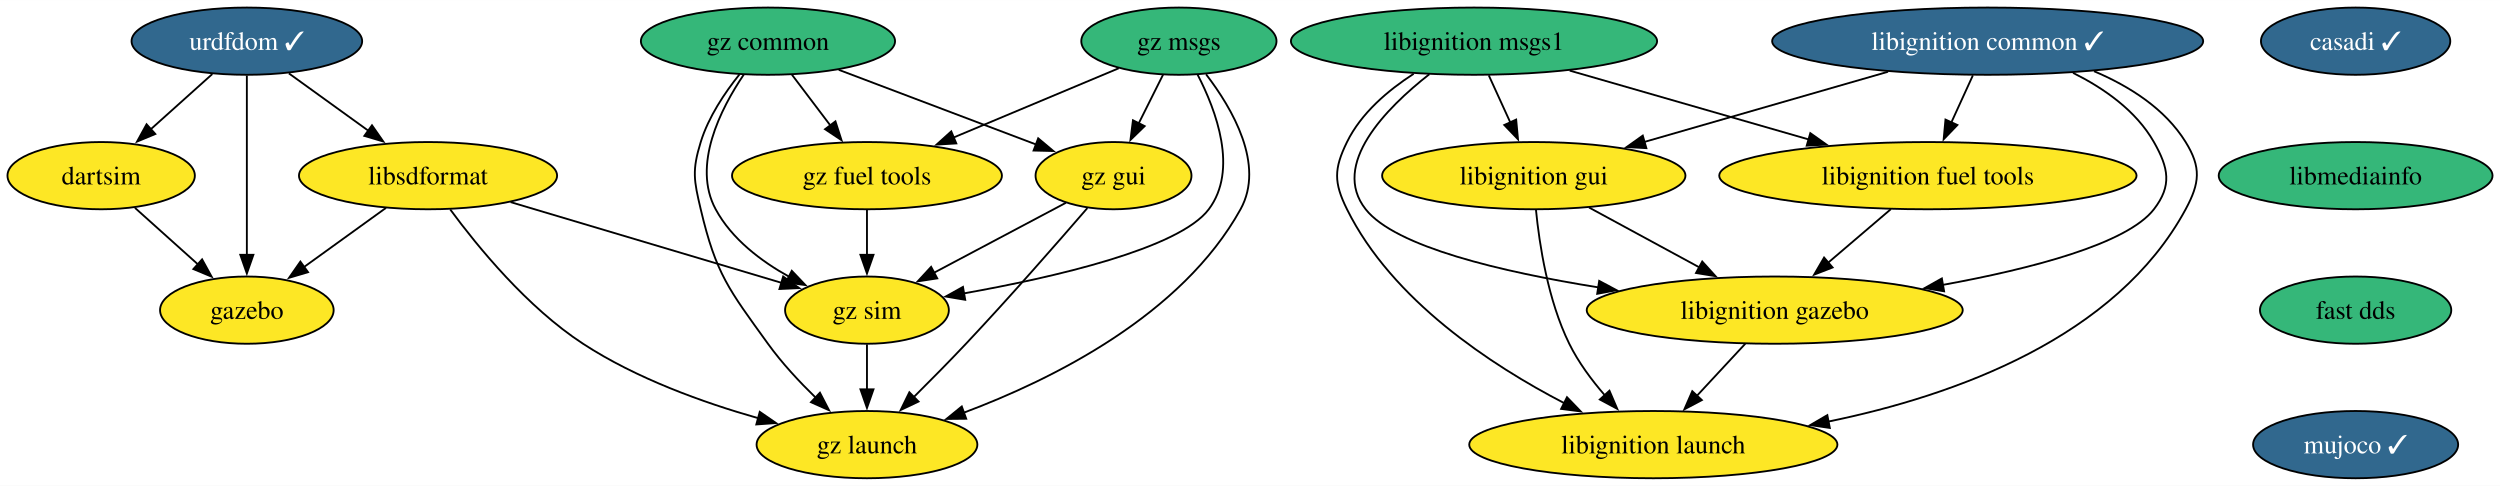
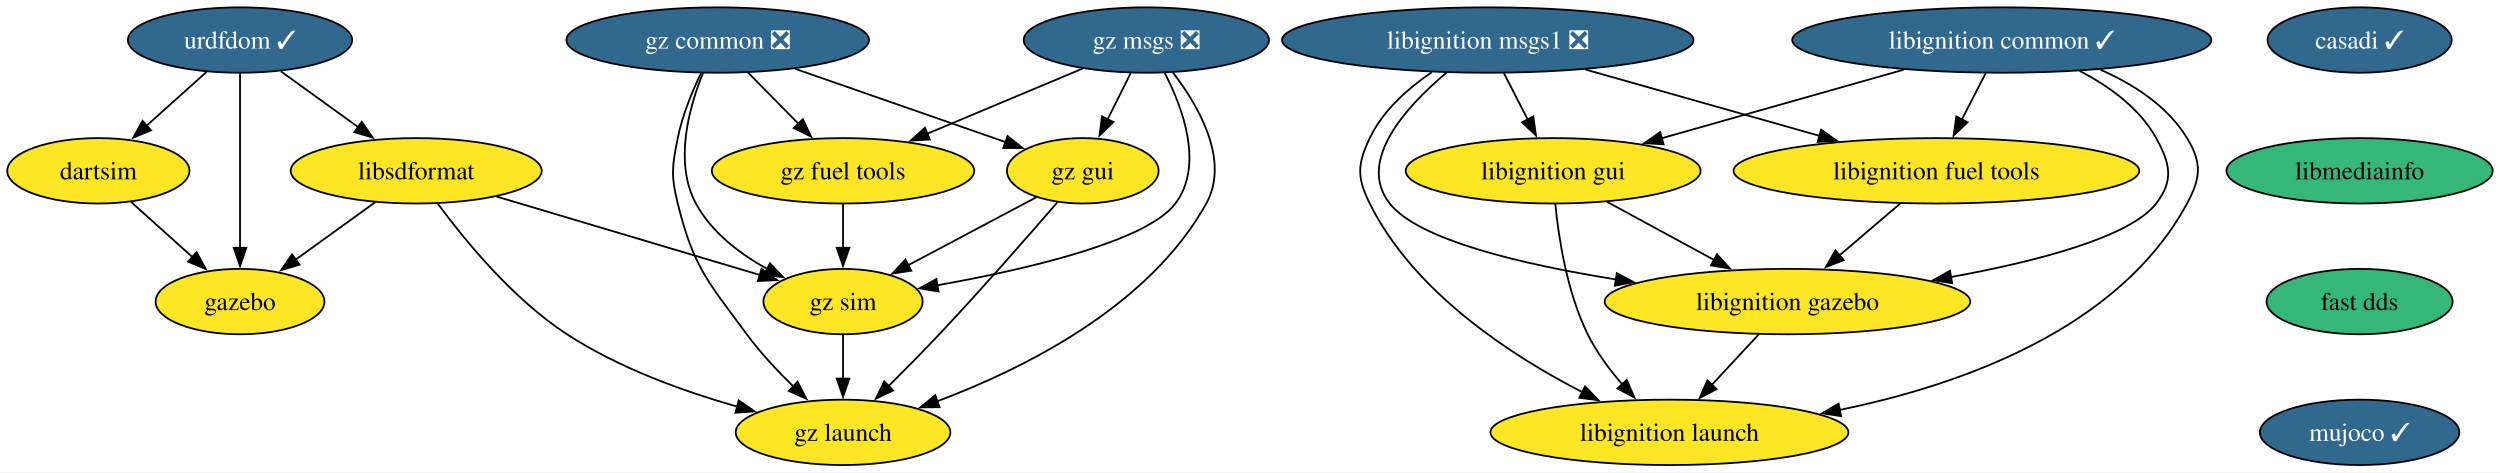
- <svg xmlns="http://www.w3.org/2000/svg" xmlns:xlink="http://www.w3.org/1999/xlink" width="1338pt" height="260pt" viewBox="0.00 0.00 1338.46 260.00">
+ <svg xmlns="http://www.w3.org/2000/svg" xmlns:xlink="http://www.w3.org/1999/xlink" width="1376pt" height="260pt" viewBox="0.00 0.00 1376.46 260.00">
  <g id="graph0" class="graph" transform="scale(1 1) rotate(0) translate(4 256)">
-     <polygon fill="white" stroke="none" points="-4,4 -4,-256 1334.46,-256 1334.46,4 -4,4" />
+     <polygon fill="white" stroke="none" points="-4,4 -4,-256 1372.46,-256 1372.46,4 -4,4" />
    <g id="node1" class="node">
      <g id="a_node1">
        <a xlink:href="https://github.com/conda-forge/casadi-feedstock/pull/98" xlink:title="casadi ✓">
-           <ellipse fill="#31688e" stroke="black" cx="1257.16" cy="-234" rx="50.68" ry="18" />
-           <text text-anchor="middle" x="1257.16" y="-229.32" font-family="Times,serif" font-size="14.00" fill="white">casadi ✓</text>
+           <ellipse fill="#31688e" stroke="black" cx="1295.16" cy="-234" rx="50.68" ry="18" />
+           <text text-anchor="middle" x="1295.16" y="-229.32" font-family="Times,serif" font-size="14.00" fill="white">casadi ✓</text>
        </a>
      </g>
    </g>
    <g id="node2" class="node">
      <g id="a_node2">
        <a xlink:href="https://github.com/conda-forge/libmediainfo-feedstock" xlink:title="libmediainfo">
-           <ellipse fill="#35b779" stroke="black" cx="1257.16" cy="-162" rx="73.3" ry="18" />
-           <text text-anchor="middle" x="1257.16" y="-157.32" font-family="Times,serif" font-size="14.00">libmediainfo</text>
+           <ellipse fill="#35b779" stroke="black" cx="1295.16" cy="-162" rx="73.3" ry="18" />
+           <text text-anchor="middle" x="1295.16" y="-157.32" font-family="Times,serif" font-size="14.00">libmediainfo</text>
        </a>
      </g>
    </g>
    <g id="node15" class="node">
      <g id="a_node15">
        <a xlink:href="https://github.com/conda-forge/fast-dds-feedstock" xlink:title="fast dds">
-           <ellipse fill="#35b779" stroke="black" cx="1257.16" cy="-90" rx="51.21" ry="18" />
-           <text text-anchor="middle" x="1257.16" y="-85.33" font-family="Times,serif" font-size="14.00">fast dds</text>
+           <ellipse fill="#35b779" stroke="black" cx="1295.16" cy="-90" rx="51.21" ry="18" />
+           <text text-anchor="middle" x="1295.16" y="-85.33" font-family="Times,serif" font-size="14.00">fast dds</text>
        </a>
      </g>
    </g>
    <g id="node3" class="node">
      <g id="a_node3">
        <a xlink:href="https://github.com/conda-forge/urdfdom-feedstock/pull/32" xlink:title="urdfdom ✓">
          <ellipse fill="#31688e" stroke="black" cx="128.16" cy="-234" rx="61.73" ry="18" />
          <text text-anchor="middle" x="128.16" y="-229.32" font-family="Times,serif" font-size="14.00" fill="white">urdfdom ✓</text>
        </a>
      </g>
    </g>
    <g id="node4" class="node">
      <g id="a_node4">
        <a xlink:href="https://github.com/conda-forge/libsdformat-feedstock" xlink:title="libsdformat">
          <ellipse fill="#fde725" stroke="black" cx="225.16" cy="-162" rx="69.1" ry="18" />
          <text text-anchor="middle" x="225.16" y="-157.32" font-family="Times,serif" font-size="14.00">libsdformat</text>
        </a>
      </g>
    </g>
    <g id="edge2" class="edge">
      <path fill="none" stroke="black" d="M150.65,-216.76C163.29,-207.64 179.28,-196.1 193.2,-186.06" />
      <polygon fill="black" stroke="black" points="195.16,-188.97 201.22,-180.28 191.06,-183.29 195.16,-188.97" />
    </g>
    <g id="node5" class="node">
      <g id="a_node5">
        <a xlink:href="https://github.com/conda-forge/gazebo-feedstock" xlink:title="gazebo">
          <ellipse fill="#fde725" stroke="black" cx="128.16" cy="-90" rx="46.47" ry="18" />
          <text text-anchor="middle" x="128.16" y="-85.33" font-family="Times,serif" font-size="14.00">gazebo</text>
        </a>
      </g>
    </g>
    <g id="edge3" class="edge">
      <path fill="none" stroke="black" d="M128.16,-215.59C128.16,-191.61 128.16,-148.14 128.16,-119.42" />
      <polygon fill="black" stroke="black" points="131.66,-119.62 128.16,-109.62 124.66,-119.62 131.66,-119.62" />
    </g>
    <g id="node6" class="node">
      <g id="a_node6">
        <a xlink:href="https://github.com/conda-forge/dartsim-feedstock" xlink:title="dartsim">
          <ellipse fill="#fde725" stroke="black" cx="50.16" cy="-162" rx="50.16" ry="18" />
          <text text-anchor="middle" x="50.16" y="-157.32" font-family="Times,serif" font-size="14.00">dartsim</text>
        </a>
      </g>
    </g>
    <g id="edge4" class="edge">
      <path fill="none" stroke="black" d="M109.67,-216.41C99.79,-207.54 87.45,-196.47 76.57,-186.71" />
      <polygon fill="black" stroke="black" points="79.15,-184.31 69.37,-180.24 74.47,-189.52 79.15,-184.31" />
    </g>
    <g id="edge5" class="edge">
      <path fill="none" stroke="black" d="M202.66,-144.76C189.53,-135.29 172.79,-123.21 158.5,-112.9" />
      <polygon fill="black" stroke="black" points="160.92,-110.33 150.76,-107.31 156.82,-116 160.92,-110.33" />
    </g>
    <g id="node7" class="node">
      <g id="a_node7">
        <a xlink:href="https://github.com/conda-forge/gz-sim-feedstock" xlink:title="gz sim">
          <ellipse fill="#fde725" stroke="black" cx="460.16" cy="-90" rx="43.84" ry="18" />
          <text text-anchor="middle" x="460.16" y="-85.33" font-family="Times,serif" font-size="14.00">gz sim</text>
        </a>
      </g>
    </g>
    <g id="edge6" class="edge">
      <path fill="none" stroke="black" d="M269.36,-147.83C310.77,-135.5 372.4,-117.14 414.33,-104.65" />
      <polygon fill="black" stroke="black" points="415.3,-108.01 423.88,-101.81 413.3,-101.31 415.3,-108.01" />
    </g>
    <g id="node8" class="node">
      <g id="a_node8">
        <a xlink:href="https://github.com/conda-forge/gz-launch-feedstock" xlink:title="gz launch">
          <ellipse fill="#fde725" stroke="black" cx="460.16" cy="-18" rx="59.1" ry="18" />
          <text text-anchor="middle" x="460.16" y="-13.32" font-family="Times,serif" font-size="14.00">gz launch</text>
        </a>
      </g>
    </g>
    <g id="edge7" class="edge">
      <path fill="none" stroke="black" d="M237.04,-143.91C251.66,-124.04 278.25,-91.5 308.16,-72 336.59,-53.45 372.27,-40.58 401.91,-32.16" />
      <polygon fill="black" stroke="black" points="402.76,-35.56 411.49,-29.55 400.92,-28.8 402.76,-35.56" />
    </g>
    <g id="edge8" class="edge">
      <path fill="none" stroke="black" d="M68.25,-144.76C78.26,-135.78 90.89,-124.45 101.96,-114.51" />
      <polygon fill="black" stroke="black" points="104.2,-117.2 109.31,-107.92 99.53,-111.99 104.2,-117.2" />
    </g>
    <g id="edge17" class="edge">
      <path fill="none" stroke="black" d="M460.16,-71.7C460.16,-64.41 460.16,-55.73 460.16,-47.54" />
      <polygon fill="black" stroke="black" points="463.66,-47.62 460.16,-37.62 456.66,-47.62 463.66,-47.62" />
    </g>
    <g id="node9" class="node">
      <g id="a_node9">
-         <a xlink:href="https://github.com/conda-forge/libignition-msgs1-feedstock" xlink:title="libignition msgs1">
-           <ellipse fill="#35b779" stroke="black" cx="785.16" cy="-234" rx="98.03" ry="18" />
-           <text text-anchor="middle" x="785.16" y="-229.32" font-family="Times,serif" font-size="14.00">libignition msgs1</text>
+         <a xlink:href="https://github.com/conda-forge/libignition-msgs1-feedstock/pull/99" xlink:title="libignition msgs1 ❎">
+           <ellipse fill="#31688e" stroke="black" cx="815.16" cy="-234" rx="113.29" ry="18" />
+           <text text-anchor="middle" x="815.16" y="-229.32" font-family="Times,serif" font-size="14.00" fill="white">libignition msgs1 ❎</text>
        </a>
      </g>
    </g>
    <g id="node10" class="node">
      <g id="a_node10">
        <a xlink:href="https://github.com/conda-forge/libignition-fuel-tools-feedstock" xlink:title="libignition fuel tools">
-           <ellipse fill="#fde725" stroke="black" cx="1028.16" cy="-162" rx="111.71" ry="18" />
-           <text text-anchor="middle" x="1028.16" y="-157.32" font-family="Times,serif" font-size="14.00">libignition fuel tools</text>
+           <ellipse fill="#fde725" stroke="black" cx="1062.16" cy="-162" rx="111.71" ry="18" />
+           <text text-anchor="middle" x="1062.16" y="-157.32" font-family="Times,serif" font-size="14.00">libignition fuel tools</text>
        </a>
      </g>
    </g>
    <g id="edge9" class="edge">
-       <path fill="none" stroke="black" d="M836.39,-218.24C873.69,-207.5 924.43,-192.88 964.36,-181.38" />
-       <polygon fill="black" stroke="black" points="965.21,-184.77 973.86,-178.64 963.28,-178.05 965.21,-184.77" />
+       <path fill="none" stroke="black" d="M869.06,-217.72C906.94,-206.99 957.8,-192.57 997.82,-181.23" />
+       <polygon fill="black" stroke="black" points="998.67,-184.63 1007.34,-178.53 996.76,-177.89 998.67,-184.63" />
    </g>
    <g id="node11" class="node">
      <g id="a_node11">
        <a xlink:href="https://github.com/conda-forge/libignition-gui-feedstock" xlink:title="libignition gui">
-           <ellipse fill="#fde725" stroke="black" cx="817.16" cy="-162" rx="81.2" ry="18" />
-           <text text-anchor="middle" x="817.16" y="-157.32" font-family="Times,serif" font-size="14.00">libignition gui</text>
+           <ellipse fill="#fde725" stroke="black" cx="851.16" cy="-162" rx="81.2" ry="18" />
+           <text text-anchor="middle" x="851.16" y="-157.32" font-family="Times,serif" font-size="14.00">libignition gui</text>
        </a>
      </g>
    </g>
    <g id="edge10" class="edge">
-       <path fill="none" stroke="black" d="M793.07,-215.7C796.55,-208.07 800.74,-198.92 804.63,-190.4" />
-       <polygon fill="black" stroke="black" points="807.73,-192.03 808.71,-181.48 801.37,-189.12 807.73,-192.03" />
+       <path fill="none" stroke="black" d="M824.05,-215.7C828.02,-207.98 832.79,-198.71 837.21,-190.11" />
+       <polygon fill="black" stroke="black" points="840.21,-191.94 841.67,-181.45 833.98,-188.74 840.21,-191.94" />
    </g>
    <g id="node12" class="node">
      <g id="a_node12">
        <a xlink:href="https://github.com/conda-forge/libignition-gazebo-feedstock" xlink:title="libignition gazebo">
-           <ellipse fill="#fde725" stroke="black" cx="946.16" cy="-90" rx="100.66" ry="18" />
-           <text text-anchor="middle" x="946.16" y="-85.33" font-family="Times,serif" font-size="14.00">libignition gazebo</text>
+           <ellipse fill="#fde725" stroke="black" cx="980.16" cy="-90" rx="100.66" ry="18" />
+           <text text-anchor="middle" x="980.16" y="-85.33" font-family="Times,serif" font-size="14.00">libignition gazebo</text>
        </a>
      </g>
    </g>
    <g id="edge11" class="edge">
-       <path fill="none" stroke="black" d="M761.25,-216.32C737.87,-197.97 708.34,-167.91 727.16,-144 742.99,-123.88 799.88,-110.48 851.71,-102.19" />
-       <polygon fill="black" stroke="black" points="852.18,-105.66 861.53,-100.67 851.11,-98.74 852.18,-105.66" />
+       <path fill="none" stroke="black" d="M792.55,-216.14C770.48,-197.63 742.72,-167.44 761.16,-144 776.99,-123.88 833.88,-110.48 885.71,-102.19" />
+       <polygon fill="black" stroke="black" points="886.18,-105.66 895.53,-100.67 885.11,-98.74 886.18,-105.66" />
    </g>
    <g id="node13" class="node">
      <g id="a_node13">
        <a xlink:href="https://github.com/conda-forge/libignition-launch-feedstock" xlink:title="libignition launch">
-           <ellipse fill="#fde725" stroke="black" cx="881.16" cy="-18" rx="98.56" ry="18" />
-           <text text-anchor="middle" x="881.16" y="-13.32" font-family="Times,serif" font-size="14.00">libignition launch</text>
+           <ellipse fill="#fde725" stroke="black" cx="915.16" cy="-18" rx="98.56" ry="18" />
+           <text text-anchor="middle" x="915.16" y="-13.32" font-family="Times,serif" font-size="14.00">libignition launch</text>
        </a>
      </g>
    </g>
    <g id="edge12" class="edge">
-       <path fill="none" stroke="black" d="M752.87,-216.55C739.2,-207.73 724.71,-195.47 717.16,-180 710.13,-165.62 710.06,-158.34 717.16,-144 741.22,-95.41 794.22,-60.56 833.49,-40.2" />
-       <polygon fill="black" stroke="black" points="834.94,-43.39 842.3,-35.77 831.8,-37.13 834.94,-43.39" />
+       <path fill="none" stroke="black" d="M784.26,-216.24C771.19,-207.36 757.34,-195.13 750.16,-180 743.29,-165.55 743.03,-158.33 750.16,-144 774.38,-95.25 827.7,-60.43 867.21,-40.12" />
+       <polygon fill="black" stroke="black" points="868.69,-43.29 876.08,-35.7 865.57,-37.03 868.69,-43.29" />
    </g>
    <g id="edge13" class="edge">
-       <path fill="none" stroke="black" d="M1008.31,-144.05C998.21,-135.43 985.75,-124.8 974.65,-115.32" />
-       <polygon fill="black" stroke="black" points="977.14,-112.84 967.26,-109.01 972.59,-118.17 977.14,-112.84" />
+       <path fill="none" stroke="black" d="M1042.31,-144.05C1032.21,-135.43 1019.75,-124.8 1008.65,-115.32" />
+       <polygon fill="black" stroke="black" points="1011.14,-112.84 1001.26,-109.01 1006.59,-118.17 1011.14,-112.84" />
    </g>
    <g id="edge14" class="edge">
-       <path fill="none" stroke="black" d="M846.75,-144.94C864.28,-135.43 886.73,-123.25 905.86,-112.87" />
-       <polygon fill="black" stroke="black" points="907.35,-116.04 914.47,-108.19 904.01,-109.89 907.35,-116.04" />
+       <path fill="none" stroke="black" d="M880.75,-144.94C898.28,-135.43 920.73,-123.25 939.86,-112.87" />
+       <polygon fill="black" stroke="black" points="941.35,-116.04 948.47,-108.19 938.01,-109.89 941.35,-116.04" />
    </g>
    <g id="edge15" class="edge">
-       <path fill="none" stroke="black" d="M818.32,-143.79C820.14,-125.24 824.72,-95.25 836.16,-72 841.01,-62.14 848.1,-52.58 855.23,-44.37" />
-       <polygon fill="black" stroke="black" points="857.67,-46.88 861.85,-37.15 852.51,-42.15 857.67,-46.88" />
+       <path fill="none" stroke="black" d="M852.32,-143.79C854.14,-125.24 858.72,-95.25 870.16,-72 875.01,-62.14 882.1,-52.58 889.23,-44.37" />
+       <polygon fill="black" stroke="black" points="891.67,-46.88 895.85,-37.15 886.51,-42.15 891.67,-46.88" />
    </g>
    <g id="edge16" class="edge">
-       <path fill="none" stroke="black" d="M930.42,-72.05C922.6,-63.63 912.99,-53.28 904.34,-43.97" />
-       <polygon fill="black" stroke="black" points="907.14,-41.84 897.78,-36.9 902.02,-46.61 907.14,-41.84" />
+       <path fill="none" stroke="black" d="M964.42,-72.05C956.6,-63.63 946.99,-53.28 938.34,-43.97" />
+       <polygon fill="black" stroke="black" points="941.14,-41.84 931.78,-36.9 936.02,-46.61 941.14,-41.84" />
    </g>
    <g id="node14" class="node">
      <g id="a_node14">
        <a xlink:href="https://github.com/conda-forge/libignition-common-feedstock/pull/62" xlink:title="libignition common ✓">
-           <ellipse fill="#31688e" stroke="black" cx="1060.16" cy="-234" rx="115.39" ry="18" />
-           <text text-anchor="middle" x="1060.16" y="-229.32" font-family="Times,serif" font-size="14.00" fill="white">libignition common ✓</text>
+           <ellipse fill="#31688e" stroke="black" cx="1098.16" cy="-234" rx="115.39" ry="18" />
+           <text text-anchor="middle" x="1098.16" y="-229.32" font-family="Times,serif" font-size="14.00" fill="white">libignition common ✓</text>
        </a>
      </g>
    </g>
    <g id="edge18" class="edge">
-       <path fill="none" stroke="black" d="M1052.25,-215.7C1048.76,-208.07 1044.57,-198.92 1040.68,-190.4" />
-       <polygon fill="black" stroke="black" points="1043.95,-189.12 1036.6,-181.48 1037.58,-192.03 1043.95,-189.12" />
+       <path fill="none" stroke="black" d="M1089.26,-215.7C1085.29,-207.98 1080.52,-198.71 1076.1,-190.11" />
+       <polygon fill="black" stroke="black" points="1079.33,-188.74 1071.64,-181.45 1073.11,-191.94 1079.33,-188.74" />
    </g>
    <g id="edge19" class="edge">
-       <path fill="none" stroke="black" d="M1006.83,-217.64C968.26,-206.53 916.15,-191.52 876.3,-180.04" />
-       <polygon fill="black" stroke="black" points="877.44,-176.72 866.87,-177.32 875.51,-183.45 877.44,-176.72" />
+       <path fill="none" stroke="black" d="M1044.26,-217.72C1004.86,-206.56 951.43,-191.42 910.76,-179.89" />
+       <polygon fill="black" stroke="black" points="911.95,-176.59 901.37,-177.23 910.04,-183.33 911.95,-176.59" />
    </g>
    <g id="edge20" class="edge">
-       <path fill="none" stroke="black" d="M1105.85,-217.04C1122.54,-208.73 1139.65,-196.73 1149.16,-180 1157.06,-166.09 1158.94,-156.66 1149.16,-144 1134.83,-125.45 1083.61,-112.16 1036.21,-103.53" />
-       <polygon fill="black" stroke="black" points="1036.85,-100.08 1026.4,-101.8 1035.64,-106.98 1036.85,-100.08" />
+       <path fill="none" stroke="black" d="M1140.95,-217.04C1157.18,-208.64 1173.96,-196.57 1183.16,-180 1190.92,-166.01 1192.94,-156.66 1183.16,-144 1168.83,-125.45 1117.61,-112.16 1070.21,-103.53" />
+       <polygon fill="black" stroke="black" points="1070.85,-100.08 1060.4,-101.8 1069.64,-106.98 1070.85,-100.08" />
    </g>
    <g id="edge21" class="edge">
-       <path fill="none" stroke="black" d="M1117.1,-217.92C1136.05,-209.89 1155.12,-197.85 1166.16,-180 1174.57,-166.39 1173.76,-158.07 1166.16,-144 1128.98,-75.23 1042.78,-44.27 974.85,-30.34" />
-       <polygon fill="black" stroke="black" points="975.66,-26.93 965.17,-28.46 974.32,-33.8 975.66,-26.93" />
+       <path fill="none" stroke="black" d="M1152.47,-217.66C1170.89,-209.58 1189.49,-197.57 1200.16,-180 1208.46,-166.32 1207.76,-158.07 1200.16,-144 1162.98,-75.23 1076.78,-44.27 1008.85,-30.34" />
+       <polygon fill="black" stroke="black" points="1009.66,-26.93 999.17,-28.46 1008.32,-33.8 1009.66,-26.93" />
    </g>
    <g id="node16" class="node">
      <g id="a_node16">
        <a xlink:href="https://github.com/conda-forge/mujoco-feedstock/pull/35" xlink:title="mujoco ✓">
-           <ellipse fill="#31688e" stroke="black" cx="1257.16" cy="-18" rx="54.89" ry="18" />
-           <text text-anchor="middle" x="1257.16" y="-13.32" font-family="Times,serif" font-size="14.00" fill="white">mujoco ✓</text>
+           <ellipse fill="#31688e" stroke="black" cx="1295.16" cy="-18" rx="54.89" ry="18" />
+           <text text-anchor="middle" x="1295.16" y="-13.32" font-family="Times,serif" font-size="14.00" fill="white">mujoco ✓</text>
        </a>
      </g>
    </g>
    <g id="node17" class="node">
      <g id="a_node17">
-         <a xlink:href="https://github.com/conda-forge/gz-common-feedstock" xlink:title="gz common">
-           <ellipse fill="#35b779" stroke="black" cx="407.16" cy="-234" rx="68.04" ry="18" />
-           <text text-anchor="middle" x="407.16" y="-229.32" font-family="Times,serif" font-size="14.00">gz common</text>
+         <a xlink:href="https://github.com/conda-forge/gz-common-feedstock/pull/25" xlink:title="gz common ❎">
+           <ellipse fill="#31688e" stroke="black" cx="391.16" cy="-234" rx="83.3" ry="18" />
+           <text text-anchor="middle" x="391.16" y="-229.32" font-family="Times,serif" font-size="14.00" fill="white">gz common ❎</text>
        </a>
      </g>
    </g>
    <g id="edge24" class="edge">
-       <path fill="none" stroke="black" d="M394.24,-216.17C381.75,-197.69 366.44,-167.51 379.16,-144 387.75,-128.11 403.4,-116.23 418.67,-107.78" />
+       <path fill="none" stroke="black" d="M383.05,-215.84C375.44,-197.06 366.92,-166.63 379.16,-144 387.75,-128.11 403.4,-116.23 418.67,-107.78" />
      <polygon fill="black" stroke="black" points="419.91,-111.07 427.22,-103.41 416.72,-104.84 419.91,-111.07" />
    </g>
    <g id="edge25" class="edge">
-       <path fill="none" stroke="black" d="M391.92,-216.24C384.06,-206.44 375.28,-193.4 371.16,-180 366.45,-164.71 367.48,-159.57 371.16,-144 379.38,-109.18 386.24,-101.02 407.16,-72 414.54,-61.76 423.93,-51.67 432.76,-43.09" />
-       <polygon fill="black" stroke="black" points="434.98,-45.81 439.86,-36.4 430.18,-40.71 434.98,-45.81" />
+       <path fill="none" stroke="black" d="M382.03,-215.88C377.15,-205.76 371.65,-192.51 369.16,-180 366.03,-164.31 365.31,-159.53 369.16,-144 377.86,-108.88 385.68,-101.12 407.16,-72 414.65,-61.84 424.07,-51.77 432.89,-43.18" />
+       <polygon fill="black" stroke="black" points="435.11,-45.9 439.97,-36.49 430.3,-40.81 435.11,-45.9" />
    </g>
    <g id="node18" class="node">
      <g id="a_node18">
        <a xlink:href="https://github.com/conda-forge/gz-fuel-tools-feedstock" xlink:title="gz fuel tools">
          <ellipse fill="#fde725" stroke="black" cx="460.16" cy="-162" rx="72.25" ry="18" />
          <text text-anchor="middle" x="460.16" y="-157.32" font-family="Times,serif" font-size="14.00">gz fuel tools</text>
        </a>
      </g>
    </g>
    <g id="edge26" class="edge">
-       <path fill="none" stroke="black" d="M419.99,-216.05C426.17,-207.89 433.72,-197.91 440.6,-188.82" />
-       <polygon fill="black" stroke="black" points="443.28,-191.08 446.53,-181 437.7,-186.86 443.28,-191.08" />
+       <path fill="none" stroke="black" d="M407.86,-216.05C416.16,-207.63 426.37,-197.28 435.55,-187.97" />
+       <polygon fill="black" stroke="black" points="438.02,-190.45 442.54,-180.87 433.03,-185.53 438.02,-190.45" />
    </g>
    <g id="node19" class="node">
      <g id="a_node19">
        <a xlink:href="https://github.com/conda-forge/gz-gui-feedstock" xlink:title="gz gui">
          <ellipse fill="#fde725" stroke="black" cx="592.16" cy="-162" rx="41.74" ry="18" />
          <text text-anchor="middle" x="592.16" y="-157.32" font-family="Times,serif" font-size="14.00">gz gui</text>
        </a>
      </g>
    </g>
    <g id="edge27" class="edge">
-       <path fill="none" stroke="black" d="M445.04,-218.67C475.77,-207.04 519.04,-190.67 550.69,-178.69" />
-       <polygon fill="black" stroke="black" points="551.84,-182 559.95,-175.19 549.36,-175.45 551.84,-182" />
+       <path fill="none" stroke="black" d="M433.78,-218.15C467.99,-206.24 515.78,-189.6 549.89,-177.72" />
+       <polygon fill="black" stroke="black" points="550.73,-181.13 559.02,-174.54 548.43,-174.52 550.73,-181.13" />
    </g>
    <g id="edge28" class="edge">
      <path fill="none" stroke="black" d="M460.16,-143.7C460.16,-136.41 460.16,-127.73 460.16,-119.54" />
      <polygon fill="black" stroke="black" points="463.66,-119.62 460.16,-109.62 456.66,-119.62 463.66,-119.62" />
    </g>
    <g id="edge29" class="edge">
      <path fill="none" stroke="black" d="M566.7,-147.5C546.66,-136.87 518.46,-121.92 496.1,-110.06" />
      <polygon fill="black" stroke="black" points="497.79,-107 487.32,-105.4 494.51,-113.18 497.79,-107" />
    </g>
    <g id="edge30" class="edge">
      <path fill="none" stroke="black" d="M578.17,-144.66C562.59,-126.61 536.53,-96.81 513.16,-72 504.23,-62.53 494.19,-52.36 485.26,-43.5" />
      <polygon fill="black" stroke="black" points="487.77,-41.06 478.2,-36.52 482.86,-46.04 487.77,-41.06" />
    </g>
    <g id="node20" class="node">
      <g id="a_node20">
-         <a xlink:href="https://github.com/conda-forge/gz-msgs-feedstock" xlink:title="gz msgs">
-           <ellipse fill="#35b779" stroke="black" cx="627.16" cy="-234" rx="52.26" ry="18" />
-           <text text-anchor="middle" x="627.16" y="-229.32" font-family="Times,serif" font-size="14.00">gz msgs</text>
+         <a xlink:href="https://github.com/conda-forge/gz-msgs-feedstock/pull/22" xlink:title="gz msgs ❎">
+           <ellipse fill="#31688e" stroke="black" cx="627.16" cy="-234" rx="67.52" ry="18" />
+           <text text-anchor="middle" x="627.16" y="-229.32" font-family="Times,serif" font-size="14.00" fill="white">gz msgs ❎</text>
        </a>
      </g>
    </g>
    <g id="edge31" class="edge">
-       <path fill="none" stroke="black" d="M637.14,-216.15C647.16,-196.82 659,-165.08 643.16,-144 627.34,-122.95 560.39,-107.58 512.05,-98.97" />
+       <path fill="none" stroke="black" d="M637.32,-215.81C647.3,-196.45 658.91,-164.96 643.16,-144 627.34,-122.95 560.39,-107.58 512.05,-98.97" />
      <polygon fill="black" stroke="black" points="512.76,-95.54 502.31,-97.29 511.56,-102.44 512.76,-95.54" />
    </g>
    <g id="edge32" class="edge">
      <path fill="none" stroke="black" d="M641.7,-216.27C655.82,-197.88 673.34,-167.78 660.16,-144 628.78,-87.4 559.92,-53.04 511.81,-35.04" />
      <polygon fill="black" stroke="black" points="513.3,-31.85 502.7,-31.74 510.92,-38.44 513.3,-31.85" />
    </g>
    <g id="edge33" class="edge">
-       <path fill="none" stroke="black" d="M594.96,-219.5C569.83,-208.97 534.58,-194.19 506.43,-182.39" />
-       <polygon fill="black" stroke="black" points="507.99,-179.26 497.42,-178.62 505.29,-185.71 507.99,-179.26" />
+       <path fill="none" stroke="black" d="M592.15,-218.33C567.24,-207.88 533.52,-193.75 506.4,-182.38" />
+       <polygon fill="black" stroke="black" points="507.95,-179.24 497.38,-178.6 505.25,-185.7 507.95,-179.24" />
    </g>
    <g id="edge34" class="edge">
-       <path fill="none" stroke="black" d="M618.68,-216.05C614.77,-208.23 610.03,-198.75 605.64,-189.98" />
-       <polygon fill="black" stroke="black" points="608.83,-188.52 601.23,-181.14 602.57,-191.65 608.83,-188.52" />
+       <path fill="none" stroke="black" d="M618.5,-215.7C614.69,-208.07 610.11,-198.92 605.85,-190.4" />
+       <polygon fill="black" stroke="black" points="608.99,-188.84 601.38,-181.46 602.73,-191.97 608.99,-188.84" />
    </g>
  </g>
</svg>
